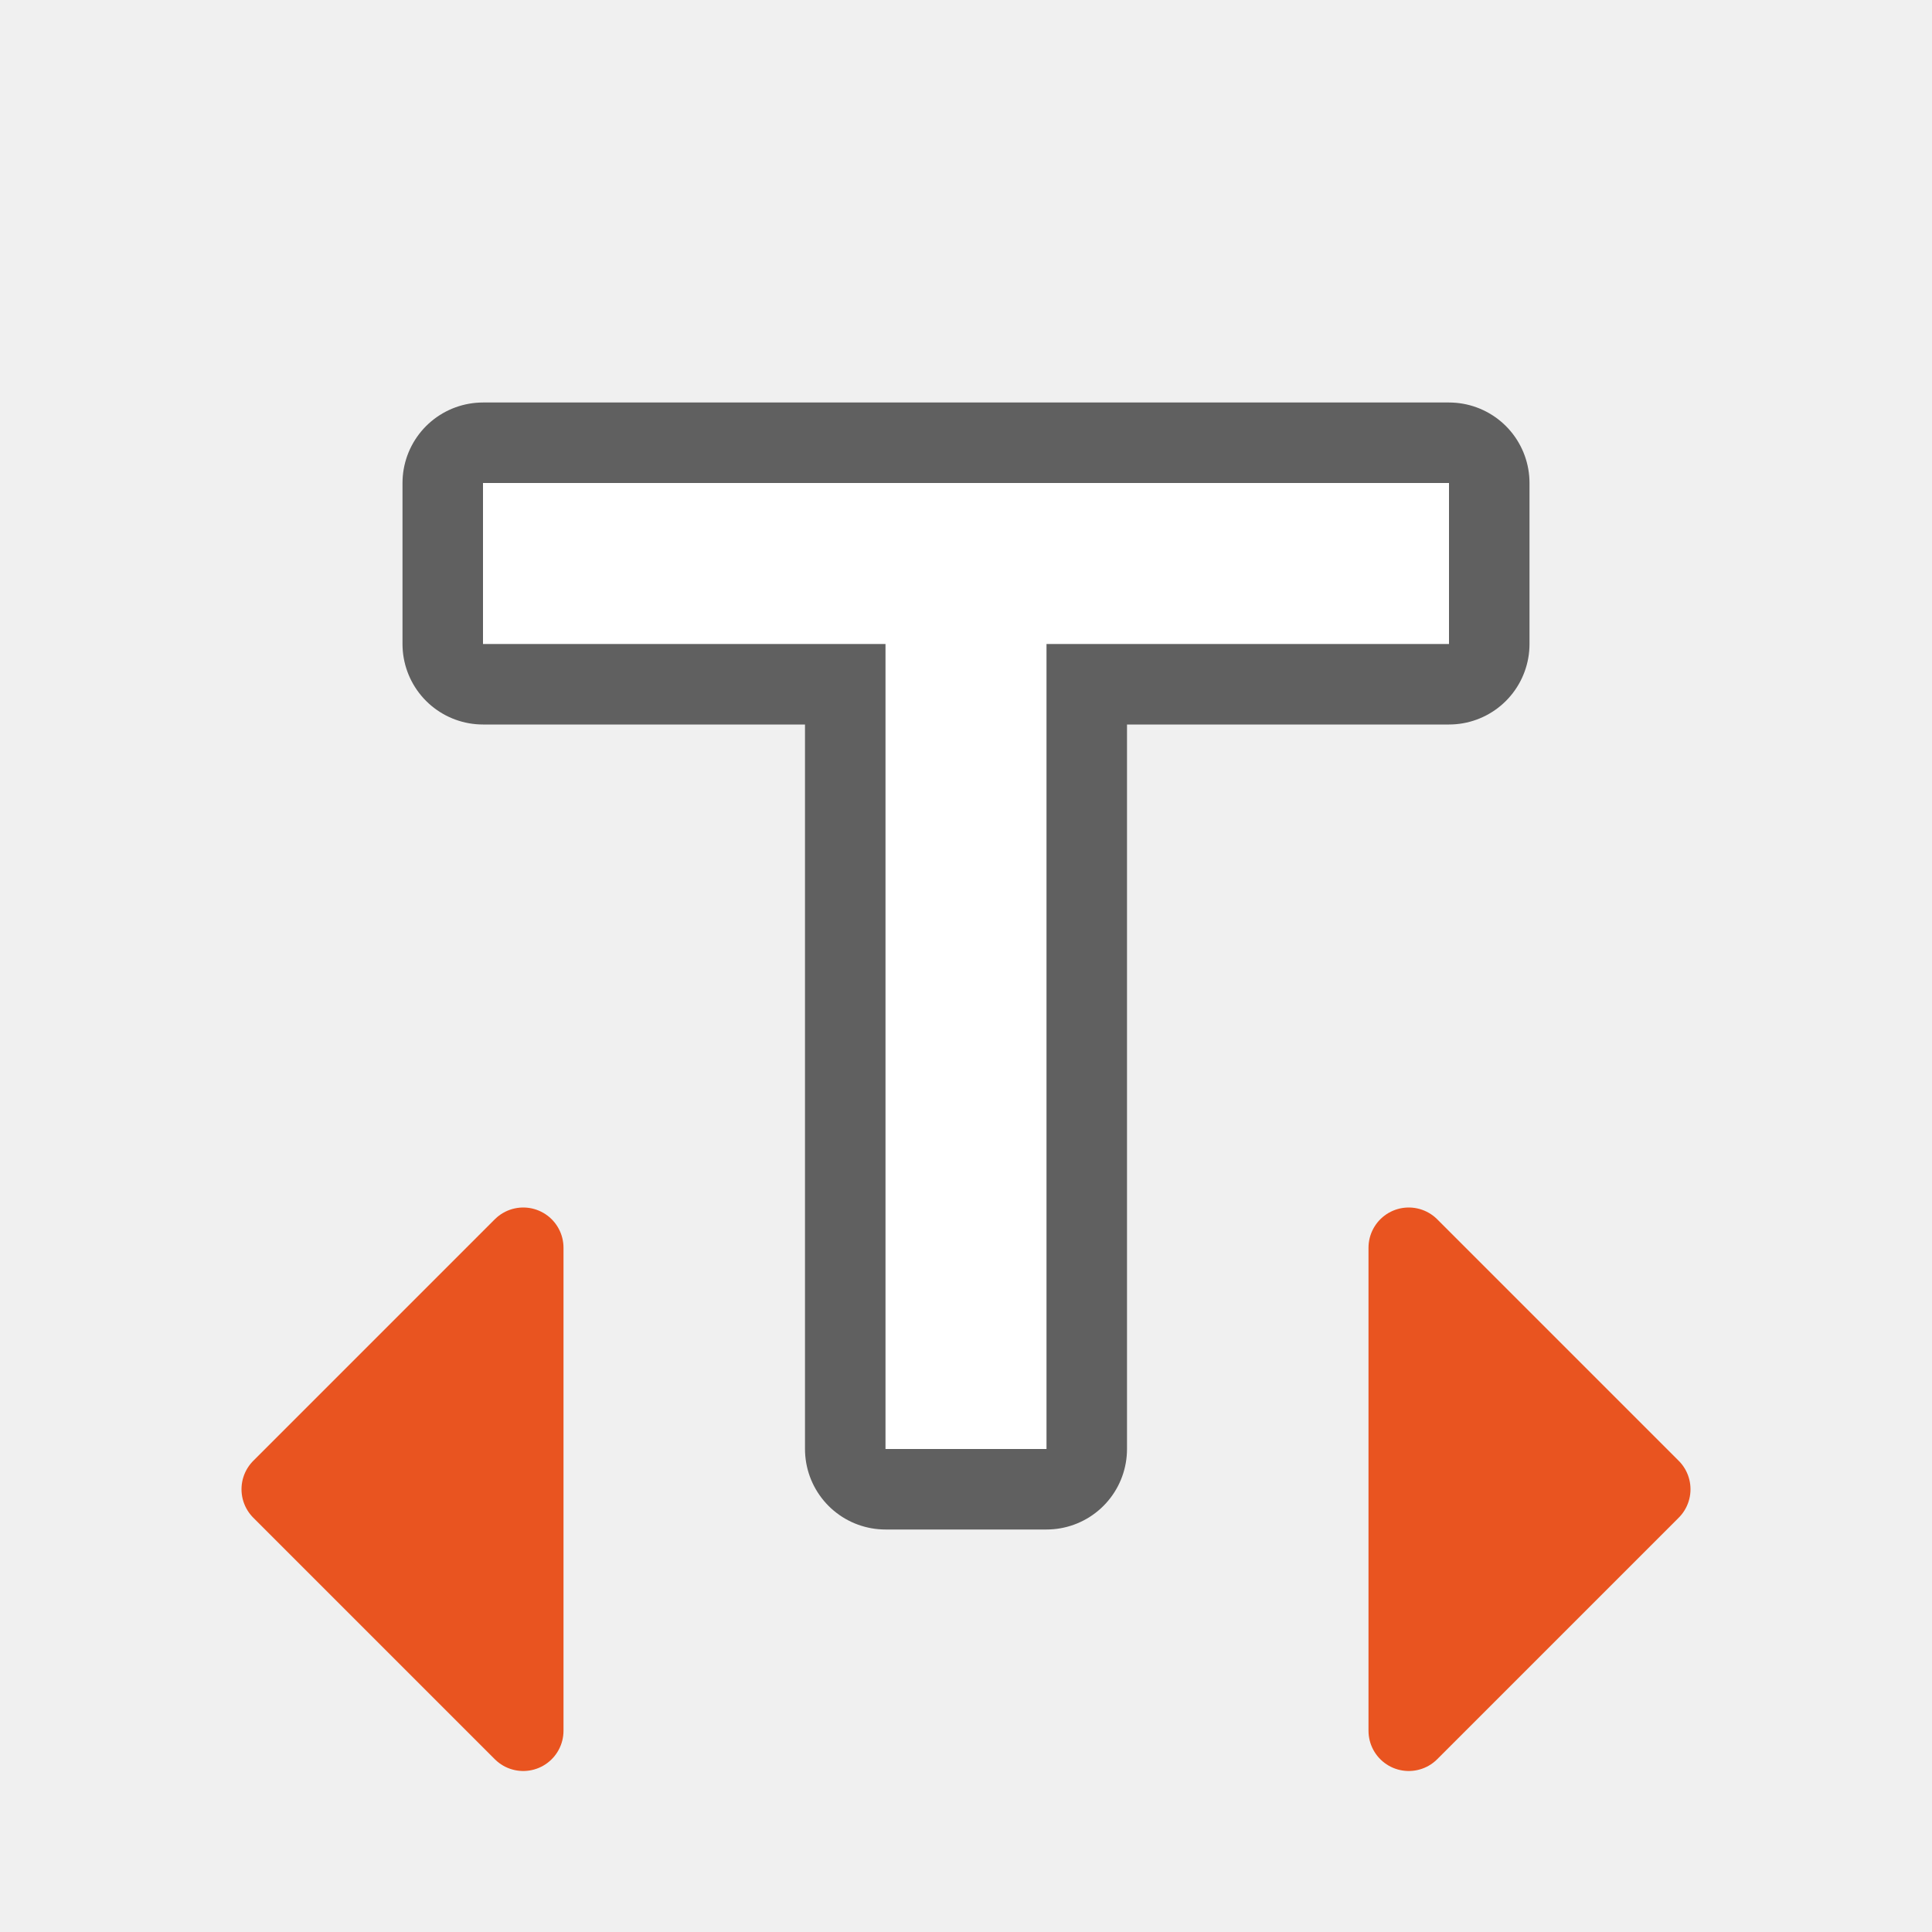
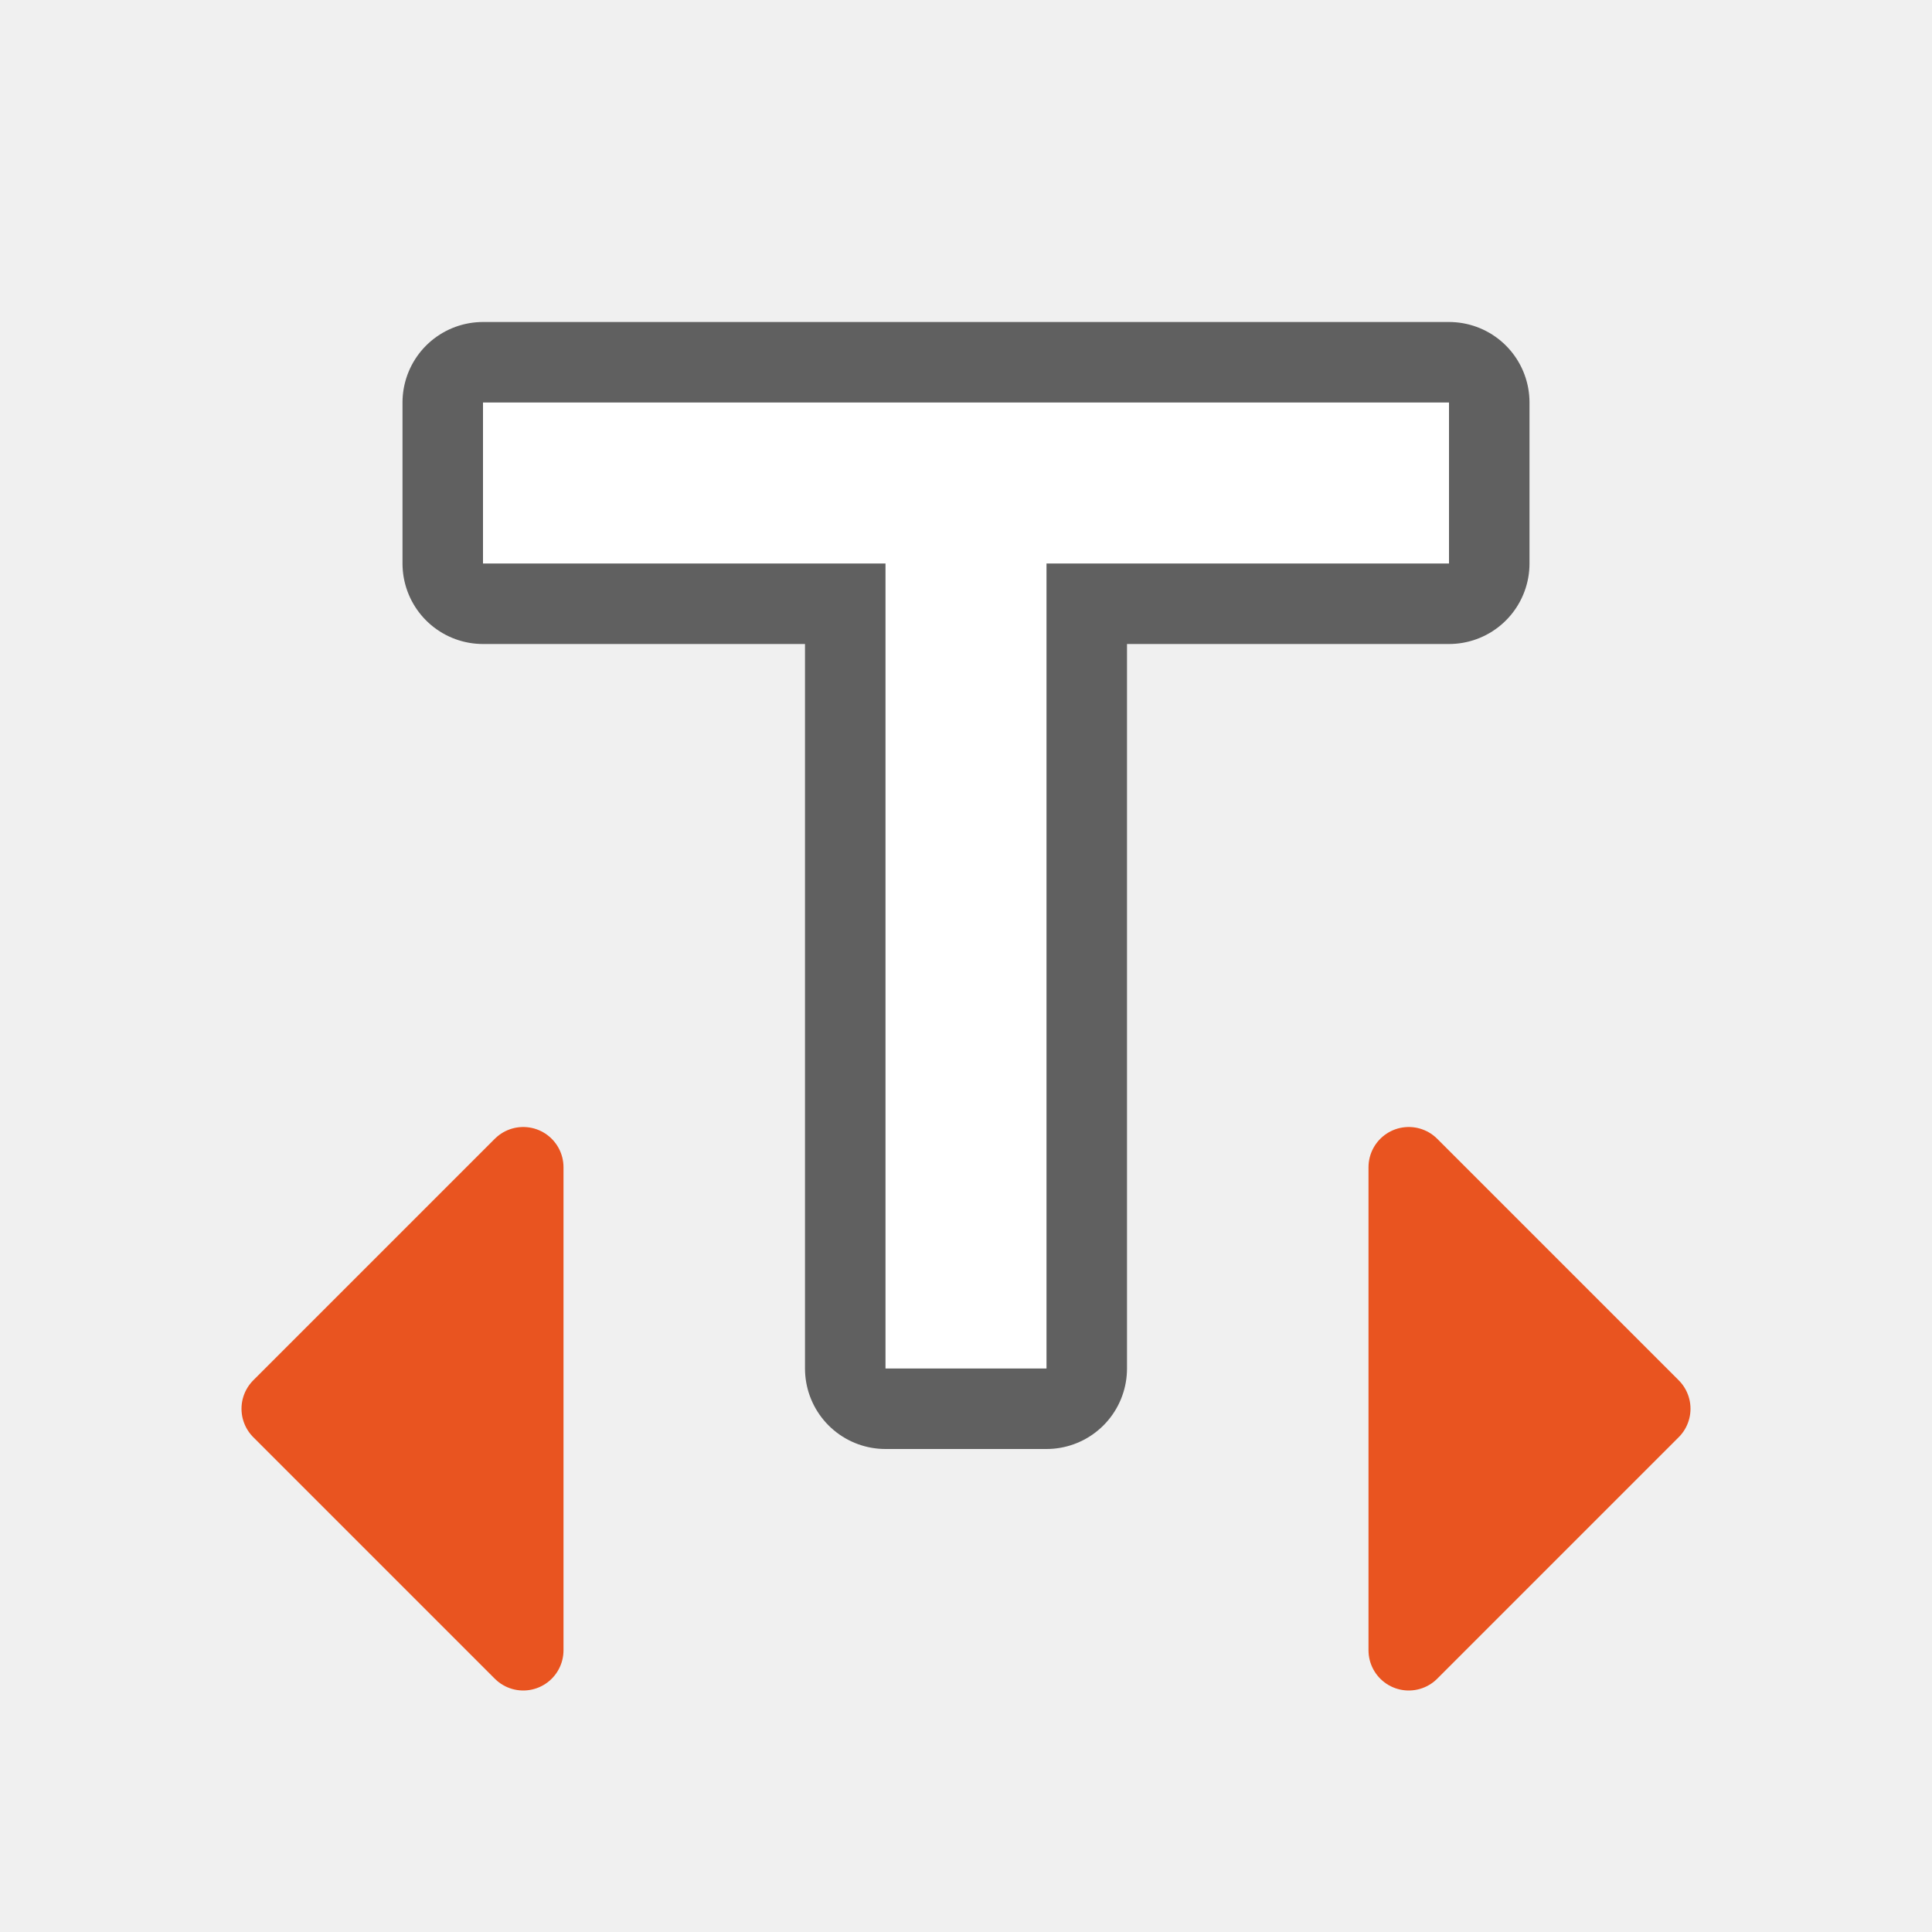
<svg xmlns="http://www.w3.org/2000/svg" viewBox="0 0 24 24" version="1.1" id="svg4">
  <defs id="defs8" />
-   <path style="fill:#000000;stroke:#000000;opacity:0.6;stroke-width:2;stroke-miterlimit:4;stroke-dasharray:none;stroke-linejoin:round" id="path819" d="m 6,6 v 2 h 5 v 10 h 2 V 8 h 5 V 6 Z" />
-   <path d="m 6,6 v 2 h 5 v 10 h 2 V 8 h 5 V 6 Z" id="path2" style="fill:#ffffff" />
-   <path style="fill:#e95420;stroke:#e95420;stroke-linecap:round;stroke-linejoin:round;fill-opacity:1;stroke-opacity:1" d="m 3.5,18.5 3,-3 v 6 z" id="path22" />
-   <path style="fill:#e95420;stroke:#e95420;stroke-linecap:round;stroke-linejoin:round;fill-opacity:1;stroke-opacity:1" d="m 20.5,18.5 -3,-3 v 6 z" id="path24" />
+   <path style="opacity:0.6;fill:#000000;stroke:#000000;stroke-width:2;stroke-linejoin:round;stroke-miterlimit:4;stroke-dasharray:none" id="path819" d="m 6,5 v 2 h 5 v 10 h 2 V 7 h 5 V 5 Z" />
+   <path d="m 6,5 v 2 h 5 v 10 h 2 V 7 h 5 V 5 Z" id="path2" style="fill:#ffffff" />
+   <path style="fill:#e95420;fill-opacity:1;stroke:#e95420;stroke-linecap:round;stroke-linejoin:round;stroke-opacity:1" d="m 3.5,17.5 3,-3 v 6 z" id="path22" />
+   <path style="fill:#e95420;fill-opacity:1;stroke:#e95420;stroke-linecap:round;stroke-linejoin:round;stroke-opacity:1" d="m 20.5,17.5 -3,-3 v 6 z" id="path24" />
</svg>
